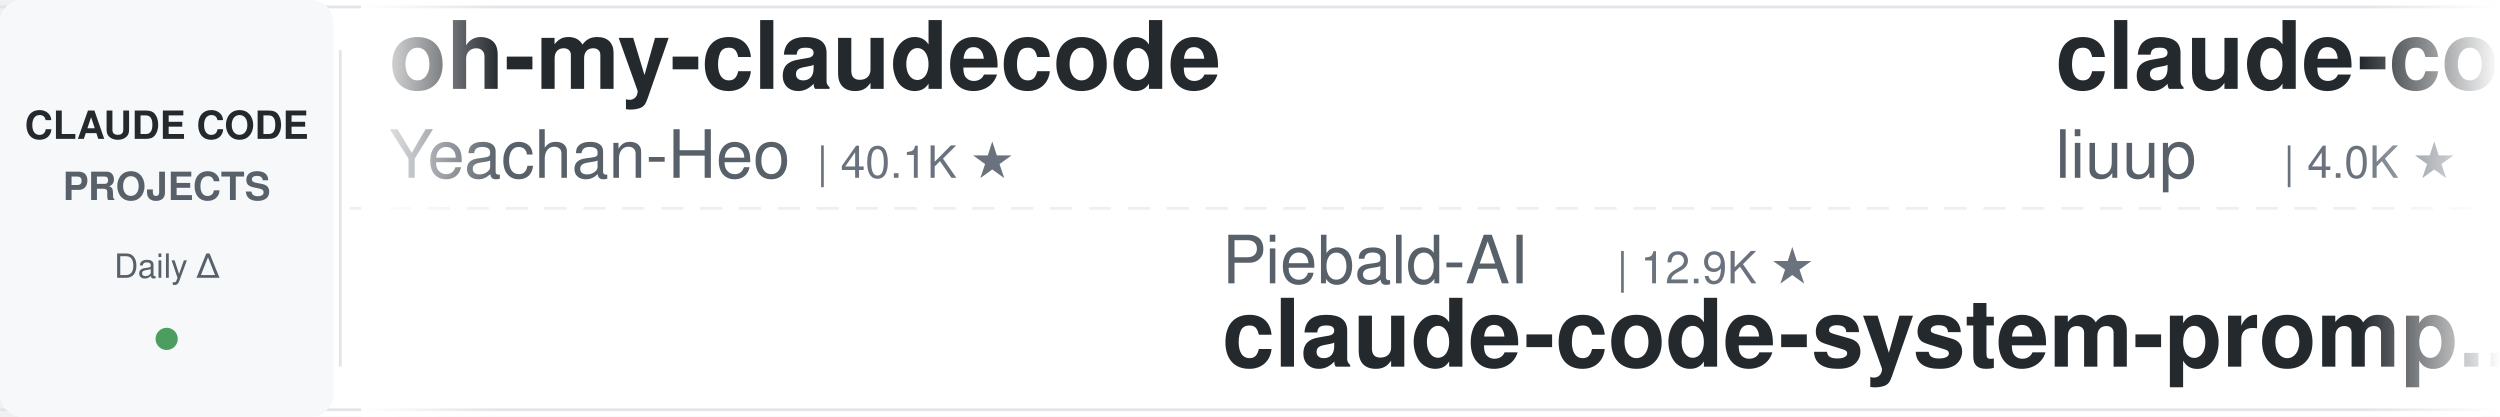
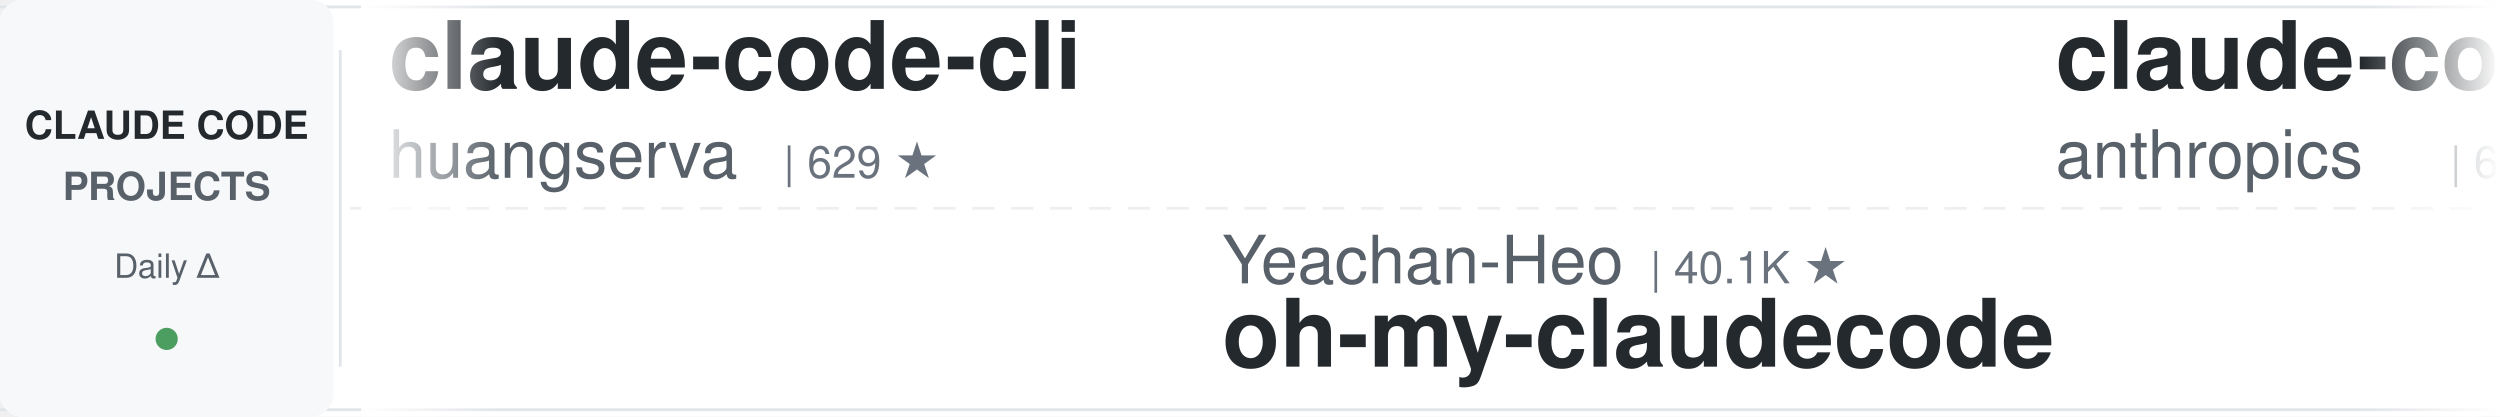
<svg xmlns="http://www.w3.org/2000/svg" width="900" height="150">
  <defs>
    <linearGradient id="leftFade" x1="0%" y1="0%" x2="100%" y2="0%">
      <stop offset="0%" style="stop-color:#ffffff;stop-opacity:1" />
      <stop offset="100%" style="stop-color:#ffffff;stop-opacity:0" />
    </linearGradient>
    <linearGradient id="rightFade" x1="0%" y1="0%" x2="100%" y2="0%">
      <stop offset="0%" style="stop-color:#ffffff;stop-opacity:0" />
      <stop offset="100%" style="stop-color:#ffffff;stop-opacity:1" />
    </linearGradient>
  </defs>
  <rect width="900" height="150" fill="#ffffff" rx="8" />
  <rect x="0" y="2" width="900" height="1" fill="#e1e4e8" />
  <rect x="0" y="147" width="900" height="1" fill="#e1e4e8" />
  <line x1="0" y1="75" x2="900" y2="75" stroke="#e1e4e8" stroke-width="1" stroke-dasharray="8 6" opacity="0.6" />
  <rect x="0" y="0" width="120" height="150" fill="#f6f8fa" rx="8" />
  <text x="60" y="50" font-family="-apple-system, BlinkMacSystemFont, 'Segoe UI', Helvetica, Arial, sans-serif" font-size="14" font-weight="600" fill="#24292e" text-anchor="middle">CLAUDE CODE</text>
  <text x="60" y="72" font-family="-apple-system, BlinkMacSystemFont, 'Segoe UI', Helvetica, Arial, sans-serif" font-size="14" font-weight="600" fill="#586069" text-anchor="middle">PROJECTS</text>
  <text x="60" y="100" font-family="-apple-system, BlinkMacSystemFont, 'Segoe UI', Helvetica, Arial, sans-serif" font-size="12" font-weight="500" fill="#586069" text-anchor="middle">Daily Δ</text>
  <circle cx="60" cy="122" r="4" fill="#22863a" opacity="0.8" />
  <rect x="122" y="18" width="1" height="114" fill="#e1e4e8" />
  <clipPath id="tickerClip">
    <rect x="130" y="0" width="770" height="150" />
  </clipPath>
  <g clip-path="url(#tickerClip)">
    <g id="tickerItems">
      <animateTransform attributeName="transform" attributeType="XML" type="translate" from="0 0" to="-3000 0" dur="54s" repeatCount="indefinite" />
      <g transform="translate(0, 0)">
-         <text x="140" y="32" font-family="-apple-system, BlinkMacSystemFont, 'Segoe UI', Helvetica, Arial, sans-serif" font-size="34" font-weight="600" fill="#24292e">oh-my-claudecode</text>
-         <text x="140" y="64" font-family="-apple-system, BlinkMacSystemFont, 'Segoe UI', Helvetica, Arial, sans-serif" font-size="24" font-weight="400" fill="#586069">Yeachan-Heo</text>
-         <text x="294" y="64" font-family="-apple-system, BlinkMacSystemFont, 'Segoe UI', Helvetica, Arial, sans-serif" font-size="16" font-weight="500" fill="#6a737d">| 40.1K ★</text>
+         <text x="140" y="32" font-family="-apple-system, BlinkMacSystemFont, 'Segoe UI', Helvetica, Arial, sans-serif" font-size="34" font-weight="600" fill="#24292e">claude-code-cli</text>
+         <text x="140" y="64" font-family="-apple-system, BlinkMacSystemFont, 'Segoe UI', Helvetica, Arial, sans-serif" font-size="24" font-weight="400" fill="#586069">huangserva</text>
+         <text x="282" y="64" font-family="-apple-system, BlinkMacSystemFont, 'Segoe UI', Helvetica, Arial, sans-serif" font-size="16" font-weight="500" fill="#6a737d">| 629 ★</text>
      </g>
      <g transform="translate(300, 0)">
-         <text x="140" y="102" font-family="-apple-system, BlinkMacSystemFont, 'Segoe UI', Helvetica, Arial, sans-serif" font-size="24" font-weight="400" fill="#586069">Piebald-AI</text>
-         <text x="282" y="102" font-family="-apple-system, BlinkMacSystemFont, 'Segoe UI', Helvetica, Arial, sans-serif" font-size="16" font-weight="500" fill="#6a737d">| 12.9K ★</text>
-         <text x="140" y="132" font-family="-apple-system, BlinkMacSystemFont, 'Segoe UI', Helvetica, Arial, sans-serif" font-size="34" font-weight="600" fill="#24292e">claude-code-system-promp...</text>
+         <text x="140" y="102" font-family="-apple-system, BlinkMacSystemFont, 'Segoe UI', Helvetica, Arial, sans-serif" font-size="24" font-weight="400" fill="#586069">Yeachan-Heo</text>
+         <text x="294" y="102" font-family="-apple-system, BlinkMacSystemFont, 'Segoe UI', Helvetica, Arial, sans-serif" font-size="16" font-weight="500" fill="#6a737d">| 40.1K ★</text>
+         <text x="140" y="132" font-family="-apple-system, BlinkMacSystemFont, 'Segoe UI', Helvetica, Arial, sans-serif" font-size="34" font-weight="600" fill="#24292e">oh-my-claudecode</text>
      </g>
      <g transform="translate(600, 0)">
+         <text x="140" y="32" font-family="-apple-system, BlinkMacSystemFont, 'Segoe UI', Helvetica, Arial, sans-serif" font-size="34" font-weight="600" fill="#24292e">claude-code-security-rev...</text>
+         <text x="140" y="64" font-family="-apple-system, BlinkMacSystemFont, 'Segoe UI', Helvetica, Arial, sans-serif" font-size="24" font-weight="400" fill="#586069">anthropics</text>
+         <text x="282" y="64" font-family="-apple-system, BlinkMacSystemFont, 'Segoe UI', Helvetica, Arial, sans-serif" font-size="16" font-weight="500" fill="#6a737d">| 6.4K ★</text>
+       </g>
+       <g transform="translate(900, 0)">
+         <text x="140" y="102" font-family="-apple-system, BlinkMacSystemFont, 'Segoe UI', Helvetica, Arial, sans-serif" font-size="24" font-weight="400" fill="#586069">LING71671</text>
+         <text x="270" y="102" font-family="-apple-system, BlinkMacSystemFont, 'Segoe UI', Helvetica, Arial, sans-serif" font-size="16" font-weight="500" fill="#6a737d">| 970 ★</text>
+         <text x="140" y="132" font-family="-apple-system, BlinkMacSystemFont, 'Segoe UI', Helvetica, Arial, sans-serif" font-size="34" font-weight="600" fill="#24292e">Open-ClaudeCode</text>
+       </g>
+       <g transform="translate(1200, 0)">
        <text x="140" y="32" font-family="-apple-system, BlinkMacSystemFont, 'Segoe UI', Helvetica, Arial, sans-serif" font-size="34" font-weight="600" fill="#24292e">claude-code-analysis</text>
        <text x="140" y="64" font-family="-apple-system, BlinkMacSystemFont, 'Segoe UI', Helvetica, Arial, sans-serif" font-size="24" font-weight="400" fill="#586069">liuup</text>
        <text x="222" y="64" font-family="-apple-system, BlinkMacSystemFont, 'Segoe UI', Helvetica, Arial, sans-serif" font-size="16" font-weight="500" fill="#6a737d">| 4.0K ★</text>
      </g>
-       <g transform="translate(900, 0)">
-         <text x="140" y="102" font-family="-apple-system, BlinkMacSystemFont, 'Segoe UI', Helvetica, Arial, sans-serif" font-size="24" font-weight="400" fill="#586069">huangjia2019</text>
-         <text x="306" y="102" font-family="-apple-system, BlinkMacSystemFont, 'Segoe UI', Helvetica, Arial, sans-serif" font-size="16" font-weight="500" fill="#6a737d">| 1.1K ★</text>
-         <text x="140" y="132" font-family="-apple-system, BlinkMacSystemFont, 'Segoe UI', Helvetica, Arial, sans-serif" font-size="34" font-weight="600" fill="#24292e">claude-code-engineering</text>
-       </g>
-       <g transform="translate(1200, 0)">
-         <text x="140" y="32" font-family="-apple-system, BlinkMacSystemFont, 'Segoe UI', Helvetica, Arial, sans-serif" font-size="34" font-weight="600" fill="#24292e">claude-code-source</text>
-         <text x="140" y="64" font-family="-apple-system, BlinkMacSystemFont, 'Segoe UI', Helvetica, Arial, sans-serif" font-size="24" font-weight="400" fill="#586069">AprilNEA</text>
-         <text x="258" y="64" font-family="-apple-system, BlinkMacSystemFont, 'Segoe UI', Helvetica, Arial, sans-serif" font-size="16" font-weight="500" fill="#6a737d">| 394 ★</text>
-       </g>
      <g transform="translate(1500, 0)">
-         <text x="140" y="102" font-family="-apple-system, BlinkMacSystemFont, 'Segoe UI', Helvetica, Arial, sans-serif" font-size="24" font-weight="400" fill="#586069">Yuyz0112</text>
-         <text x="258" y="102" font-family="-apple-system, BlinkMacSystemFont, 'Segoe UI', Helvetica, Arial, sans-serif" font-size="16" font-weight="500" fill="#6a737d">| 2.4K ★</text>
-         <text x="140" y="132" font-family="-apple-system, BlinkMacSystemFont, 'Segoe UI', Helvetica, Arial, sans-serif" font-size="34" font-weight="600" fill="#24292e">claude-code-reverse</text>
+         <text x="140" y="102" font-family="-apple-system, BlinkMacSystemFont, 'Segoe UI', Helvetica, Arial, sans-serif" font-size="24" font-weight="400" fill="#586069">disler</text>
+         <text x="234" y="102" font-family="-apple-system, BlinkMacSystemFont, 'Segoe UI', Helvetica, Arial, sans-serif" font-size="16" font-weight="500" fill="#6a737d">| 1.7K ★</text>
+         <text x="140" y="132" font-family="-apple-system, BlinkMacSystemFont, 'Segoe UI', Helvetica, Arial, sans-serif" font-size="34" font-weight="600" fill="#24292e">pi-vs-claude-code</text>
      </g>
      <g transform="translate(1800, 0)">
-         <text x="140" y="32" font-family="-apple-system, BlinkMacSystemFont, 'Segoe UI', Helvetica, Arial, sans-serif" font-size="34" font-weight="600" fill="#24292e">claude-code-source</text>
-         <text x="140" y="64" font-family="-apple-system, BlinkMacSystemFont, 'Segoe UI', Helvetica, Arial, sans-serif" font-size="24" font-weight="400" fill="#586069">JrCx7scC</text>
-         <text x="258" y="64" font-family="-apple-system, BlinkMacSystemFont, 'Segoe UI', Helvetica, Arial, sans-serif" font-size="16" font-weight="500" fill="#6a737d">| 376 ★</text>
+         <text x="140" y="32" font-family="-apple-system, BlinkMacSystemFont, 'Segoe UI', Helvetica, Arial, sans-serif" font-size="34" font-weight="600" fill="#24292e">everything-claude-code</text>
+         <text x="140" y="64" font-family="-apple-system, BlinkMacSystemFont, 'Segoe UI', Helvetica, Arial, sans-serif" font-size="24" font-weight="400" fill="#586069">WorldFlowAI</text>
+         <text x="294" y="64" font-family="-apple-system, BlinkMacSystemFont, 'Segoe UI', Helvetica, Arial, sans-serif" font-size="16" font-weight="500" fill="#6a737d">| 5.1K ★</text>
      </g>
      <g transform="translate(2100, 0)">
-         <text x="140" y="102" font-family="-apple-system, BlinkMacSystemFont, 'Segoe UI', Helvetica, Arial, sans-serif" font-size="24" font-weight="400" fill="#586069">luyao618</text>
-         <text x="258" y="102" font-family="-apple-system, BlinkMacSystemFont, 'Segoe UI', Helvetica, Arial, sans-serif" font-size="16" font-weight="500" fill="#6a737d">| 1.7K ★</text>
-         <text x="140" y="132" font-family="-apple-system, BlinkMacSystemFont, 'Segoe UI', Helvetica, Arial, sans-serif" font-size="34" font-weight="600" fill="#24292e">Claude-Code-Source-Study</text>
+         <text x="140" y="102" font-family="-apple-system, BlinkMacSystemFont, 'Segoe UI', Helvetica, Arial, sans-serif" font-size="24" font-weight="400" fill="#586069">anthropics</text>
+         <text x="282" y="102" font-family="-apple-system, BlinkMacSystemFont, 'Segoe UI', Helvetica, Arial, sans-serif" font-size="16" font-weight="500" fill="#6a737d">| 9.6K ★</text>
+         <text x="140" y="132" font-family="-apple-system, BlinkMacSystemFont, 'Segoe UI', Helvetica, Arial, sans-serif" font-size="34" font-weight="600" fill="#24292e">claude-code-action</text>
      </g>
      <g transform="translate(2400, 0)">
-         <text x="140" y="32" font-family="-apple-system, BlinkMacSystemFont, 'Segoe UI', Helvetica, Arial, sans-serif" font-size="34" font-weight="600" fill="#24292e">claude-code-guide</text>
-         <text x="140" y="64" font-family="-apple-system, BlinkMacSystemFont, 'Segoe UI', Helvetica, Arial, sans-serif" font-size="24" font-weight="400" fill="#586069">Cranot</text>
-         <text x="234" y="64" font-family="-apple-system, BlinkMacSystemFont, 'Segoe UI', Helvetica, Arial, sans-serif" font-size="16" font-weight="500" fill="#6a737d">| 2.9K ★</text>
+         <text x="140" y="32" font-family="-apple-system, BlinkMacSystemFont, 'Segoe UI', Helvetica, Arial, sans-serif" font-size="34" font-weight="600" fill="#24292e">claude-code-tudou</text>
+         <text x="140" y="64" font-family="-apple-system, BlinkMacSystemFont, 'Segoe UI', Helvetica, Arial, sans-serif" font-size="24" font-weight="400" fill="#586069">AICoderTudou</text>
+         <text x="306" y="64" font-family="-apple-system, BlinkMacSystemFont, 'Segoe UI', Helvetica, Arial, sans-serif" font-size="16" font-weight="500" fill="#6a737d">| 493 ★</text>
      </g>
      <g transform="translate(2700, 0)">
-         <text x="140" y="102" font-family="-apple-system, BlinkMacSystemFont, 'Segoe UI', Helvetica, Arial, sans-serif" font-size="24" font-weight="400" fill="#586069">shareAI-lab</text>
-         <text x="294" y="102" font-family="-apple-system, BlinkMacSystemFont, 'Segoe UI', Helvetica, Arial, sans-serif" font-size="16" font-weight="500" fill="#6a737d">| 78.8K ★</text>
-         <text x="140" y="132" font-family="-apple-system, BlinkMacSystemFont, 'Segoe UI', Helvetica, Arial, sans-serif" font-size="34" font-weight="600" fill="#24292e">learn-claude-code</text>
+         <text x="140" y="102" font-family="-apple-system, BlinkMacSystemFont, 'Segoe UI', Helvetica, Arial, sans-serif" font-size="24" font-weight="400" fill="#586069">jqueryscript</text>
+         <text x="306" y="102" font-family="-apple-system, BlinkMacSystemFont, 'Segoe UI', Helvetica, Arial, sans-serif" font-size="16" font-weight="500" fill="#6a737d">| 532 ★</text>
+         <text x="140" y="132" font-family="-apple-system, BlinkMacSystemFont, 'Segoe UI', Helvetica, Arial, sans-serif" font-size="34" font-weight="600" fill="#24292e">awesome-claude-code</text>
      </g>
      <g transform="translate(3000, 0)">
-         <text x="140" y="32" font-family="-apple-system, BlinkMacSystemFont, 'Segoe UI', Helvetica, Arial, sans-serif" font-size="34" font-weight="600" fill="#24292e">oh-my-claudecode</text>
-         <text x="140" y="64" font-family="-apple-system, BlinkMacSystemFont, 'Segoe UI', Helvetica, Arial, sans-serif" font-size="24" font-weight="400" fill="#586069">Yeachan-Heo</text>
-         <text x="294" y="64" font-family="-apple-system, BlinkMacSystemFont, 'Segoe UI', Helvetica, Arial, sans-serif" font-size="16" font-weight="500" fill="#6a737d">| 40.1K ★</text>
+         <text x="140" y="32" font-family="-apple-system, BlinkMacSystemFont, 'Segoe UI', Helvetica, Arial, sans-serif" font-size="34" font-weight="600" fill="#24292e">claude-code-cli</text>
+         <text x="140" y="64" font-family="-apple-system, BlinkMacSystemFont, 'Segoe UI', Helvetica, Arial, sans-serif" font-size="24" font-weight="400" fill="#586069">huangserva</text>
+         <text x="282" y="64" font-family="-apple-system, BlinkMacSystemFont, 'Segoe UI', Helvetica, Arial, sans-serif" font-size="16" font-weight="500" fill="#6a737d">| 629 ★</text>
      </g>
      <g transform="translate(3300, 0)">
-         <text x="140" y="102" font-family="-apple-system, BlinkMacSystemFont, 'Segoe UI', Helvetica, Arial, sans-serif" font-size="24" font-weight="400" fill="#586069">Piebald-AI</text>
-         <text x="282" y="102" font-family="-apple-system, BlinkMacSystemFont, 'Segoe UI', Helvetica, Arial, sans-serif" font-size="16" font-weight="500" fill="#6a737d">| 12.9K ★</text>
-         <text x="140" y="132" font-family="-apple-system, BlinkMacSystemFont, 'Segoe UI', Helvetica, Arial, sans-serif" font-size="34" font-weight="600" fill="#24292e">claude-code-system-promp...</text>
+         <text x="140" y="102" font-family="-apple-system, BlinkMacSystemFont, 'Segoe UI', Helvetica, Arial, sans-serif" font-size="24" font-weight="400" fill="#586069">Yeachan-Heo</text>
+         <text x="294" y="102" font-family="-apple-system, BlinkMacSystemFont, 'Segoe UI', Helvetica, Arial, sans-serif" font-size="16" font-weight="500" fill="#6a737d">| 40.1K ★</text>
+         <text x="140" y="132" font-family="-apple-system, BlinkMacSystemFont, 'Segoe UI', Helvetica, Arial, sans-serif" font-size="34" font-weight="600" fill="#24292e">oh-my-claudecode</text>
      </g>
      <g transform="translate(3600, 0)">
-         <text x="140" y="32" font-family="-apple-system, BlinkMacSystemFont, 'Segoe UI', Helvetica, Arial, sans-serif" font-size="34" font-weight="600" fill="#24292e">claude-code-analysis</text>
-         <text x="140" y="64" font-family="-apple-system, BlinkMacSystemFont, 'Segoe UI', Helvetica, Arial, sans-serif" font-size="24" font-weight="400" fill="#586069">liuup</text>
-         <text x="222" y="64" font-family="-apple-system, BlinkMacSystemFont, 'Segoe UI', Helvetica, Arial, sans-serif" font-size="16" font-weight="500" fill="#6a737d">| 4.0K ★</text>
+         <text x="140" y="32" font-family="-apple-system, BlinkMacSystemFont, 'Segoe UI', Helvetica, Arial, sans-serif" font-size="34" font-weight="600" fill="#24292e">claude-code-security-rev...</text>
+         <text x="140" y="64" font-family="-apple-system, BlinkMacSystemFont, 'Segoe UI', Helvetica, Arial, sans-serif" font-size="24" font-weight="400" fill="#586069">anthropics</text>
+         <text x="282" y="64" font-family="-apple-system, BlinkMacSystemFont, 'Segoe UI', Helvetica, Arial, sans-serif" font-size="16" font-weight="500" fill="#6a737d">| 6.4K ★</text>
      </g>
      <g transform="translate(3900, 0)">
-         <text x="140" y="102" font-family="-apple-system, BlinkMacSystemFont, 'Segoe UI', Helvetica, Arial, sans-serif" font-size="24" font-weight="400" fill="#586069">huangjia2019</text>
-         <text x="306" y="102" font-family="-apple-system, BlinkMacSystemFont, 'Segoe UI', Helvetica, Arial, sans-serif" font-size="16" font-weight="500" fill="#6a737d">| 1.1K ★</text>
-         <text x="140" y="132" font-family="-apple-system, BlinkMacSystemFont, 'Segoe UI', Helvetica, Arial, sans-serif" font-size="34" font-weight="600" fill="#24292e">claude-code-engineering</text>
+         <text x="140" y="102" font-family="-apple-system, BlinkMacSystemFont, 'Segoe UI', Helvetica, Arial, sans-serif" font-size="24" font-weight="400" fill="#586069">LING71671</text>
+         <text x="270" y="102" font-family="-apple-system, BlinkMacSystemFont, 'Segoe UI', Helvetica, Arial, sans-serif" font-size="16" font-weight="500" fill="#6a737d">| 970 ★</text>
+         <text x="140" y="132" font-family="-apple-system, BlinkMacSystemFont, 'Segoe UI', Helvetica, Arial, sans-serif" font-size="34" font-weight="600" fill="#24292e">Open-ClaudeCode</text>
      </g>
    </g>
  </g>
  <rect x="130" y="0" width="50" height="150" fill="url(#leftFade)" />
  <rect x="850" y="0" width="50" height="150" fill="url(#rightFade)" />
</svg>
